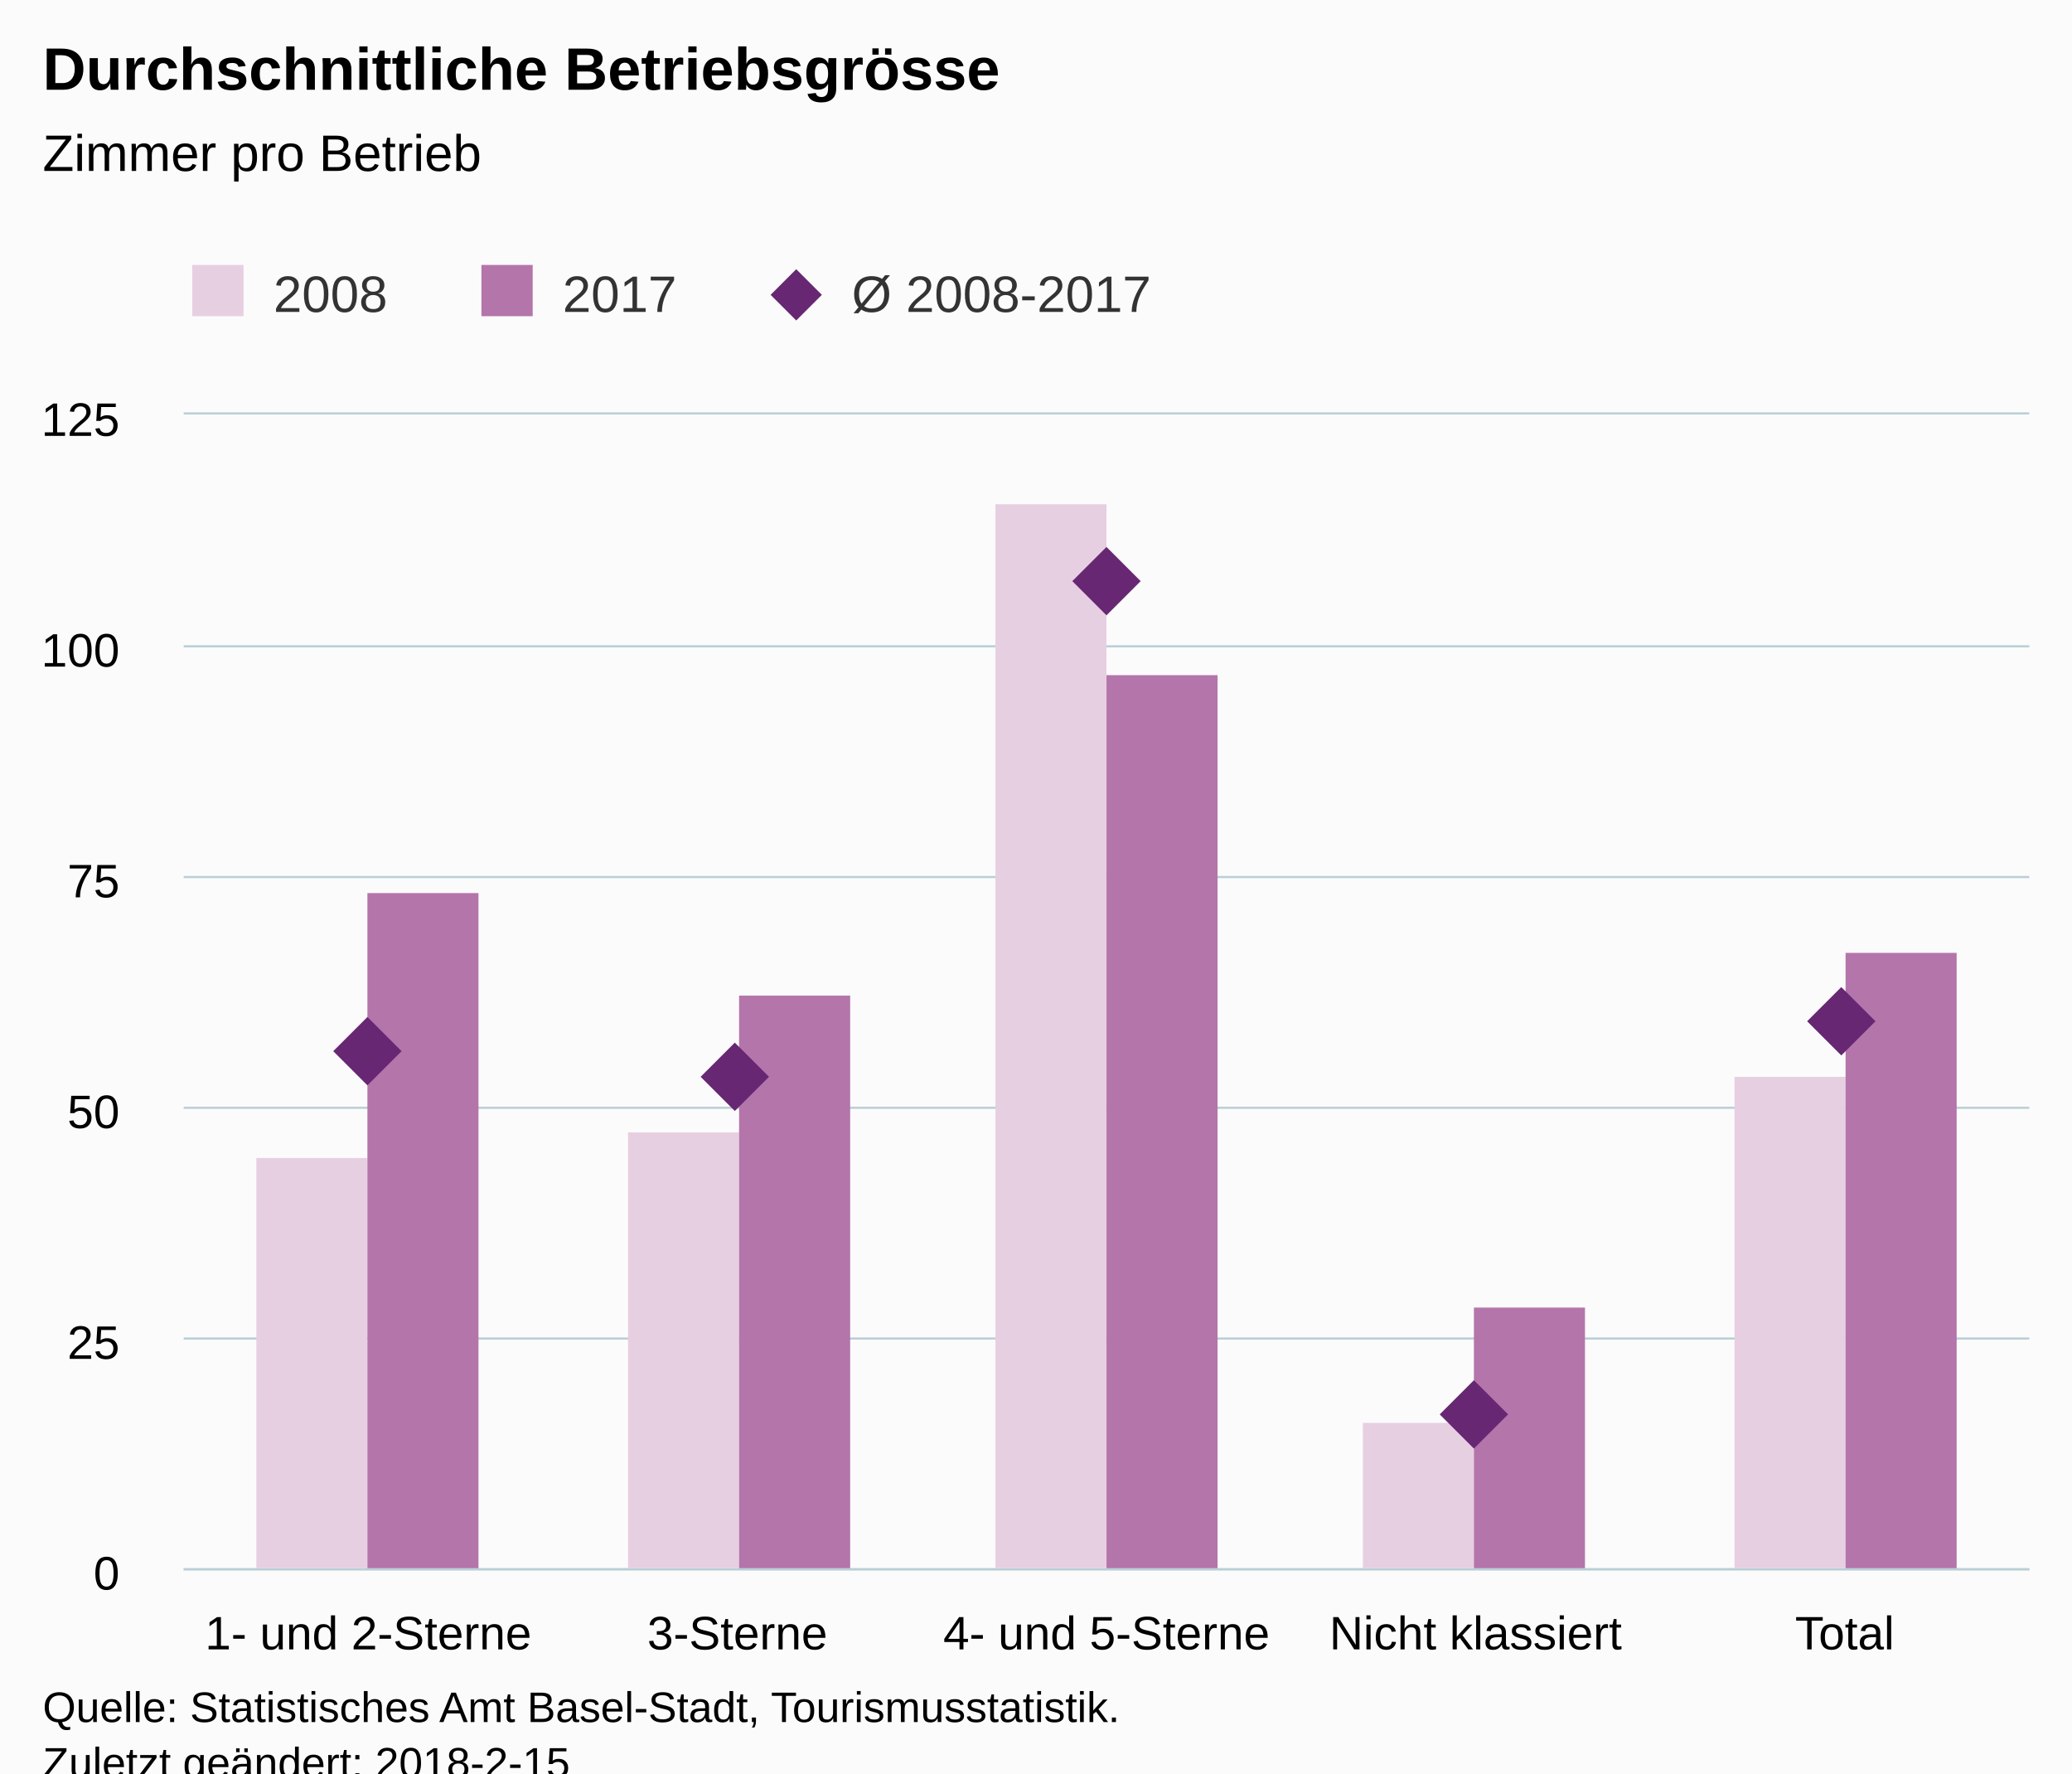
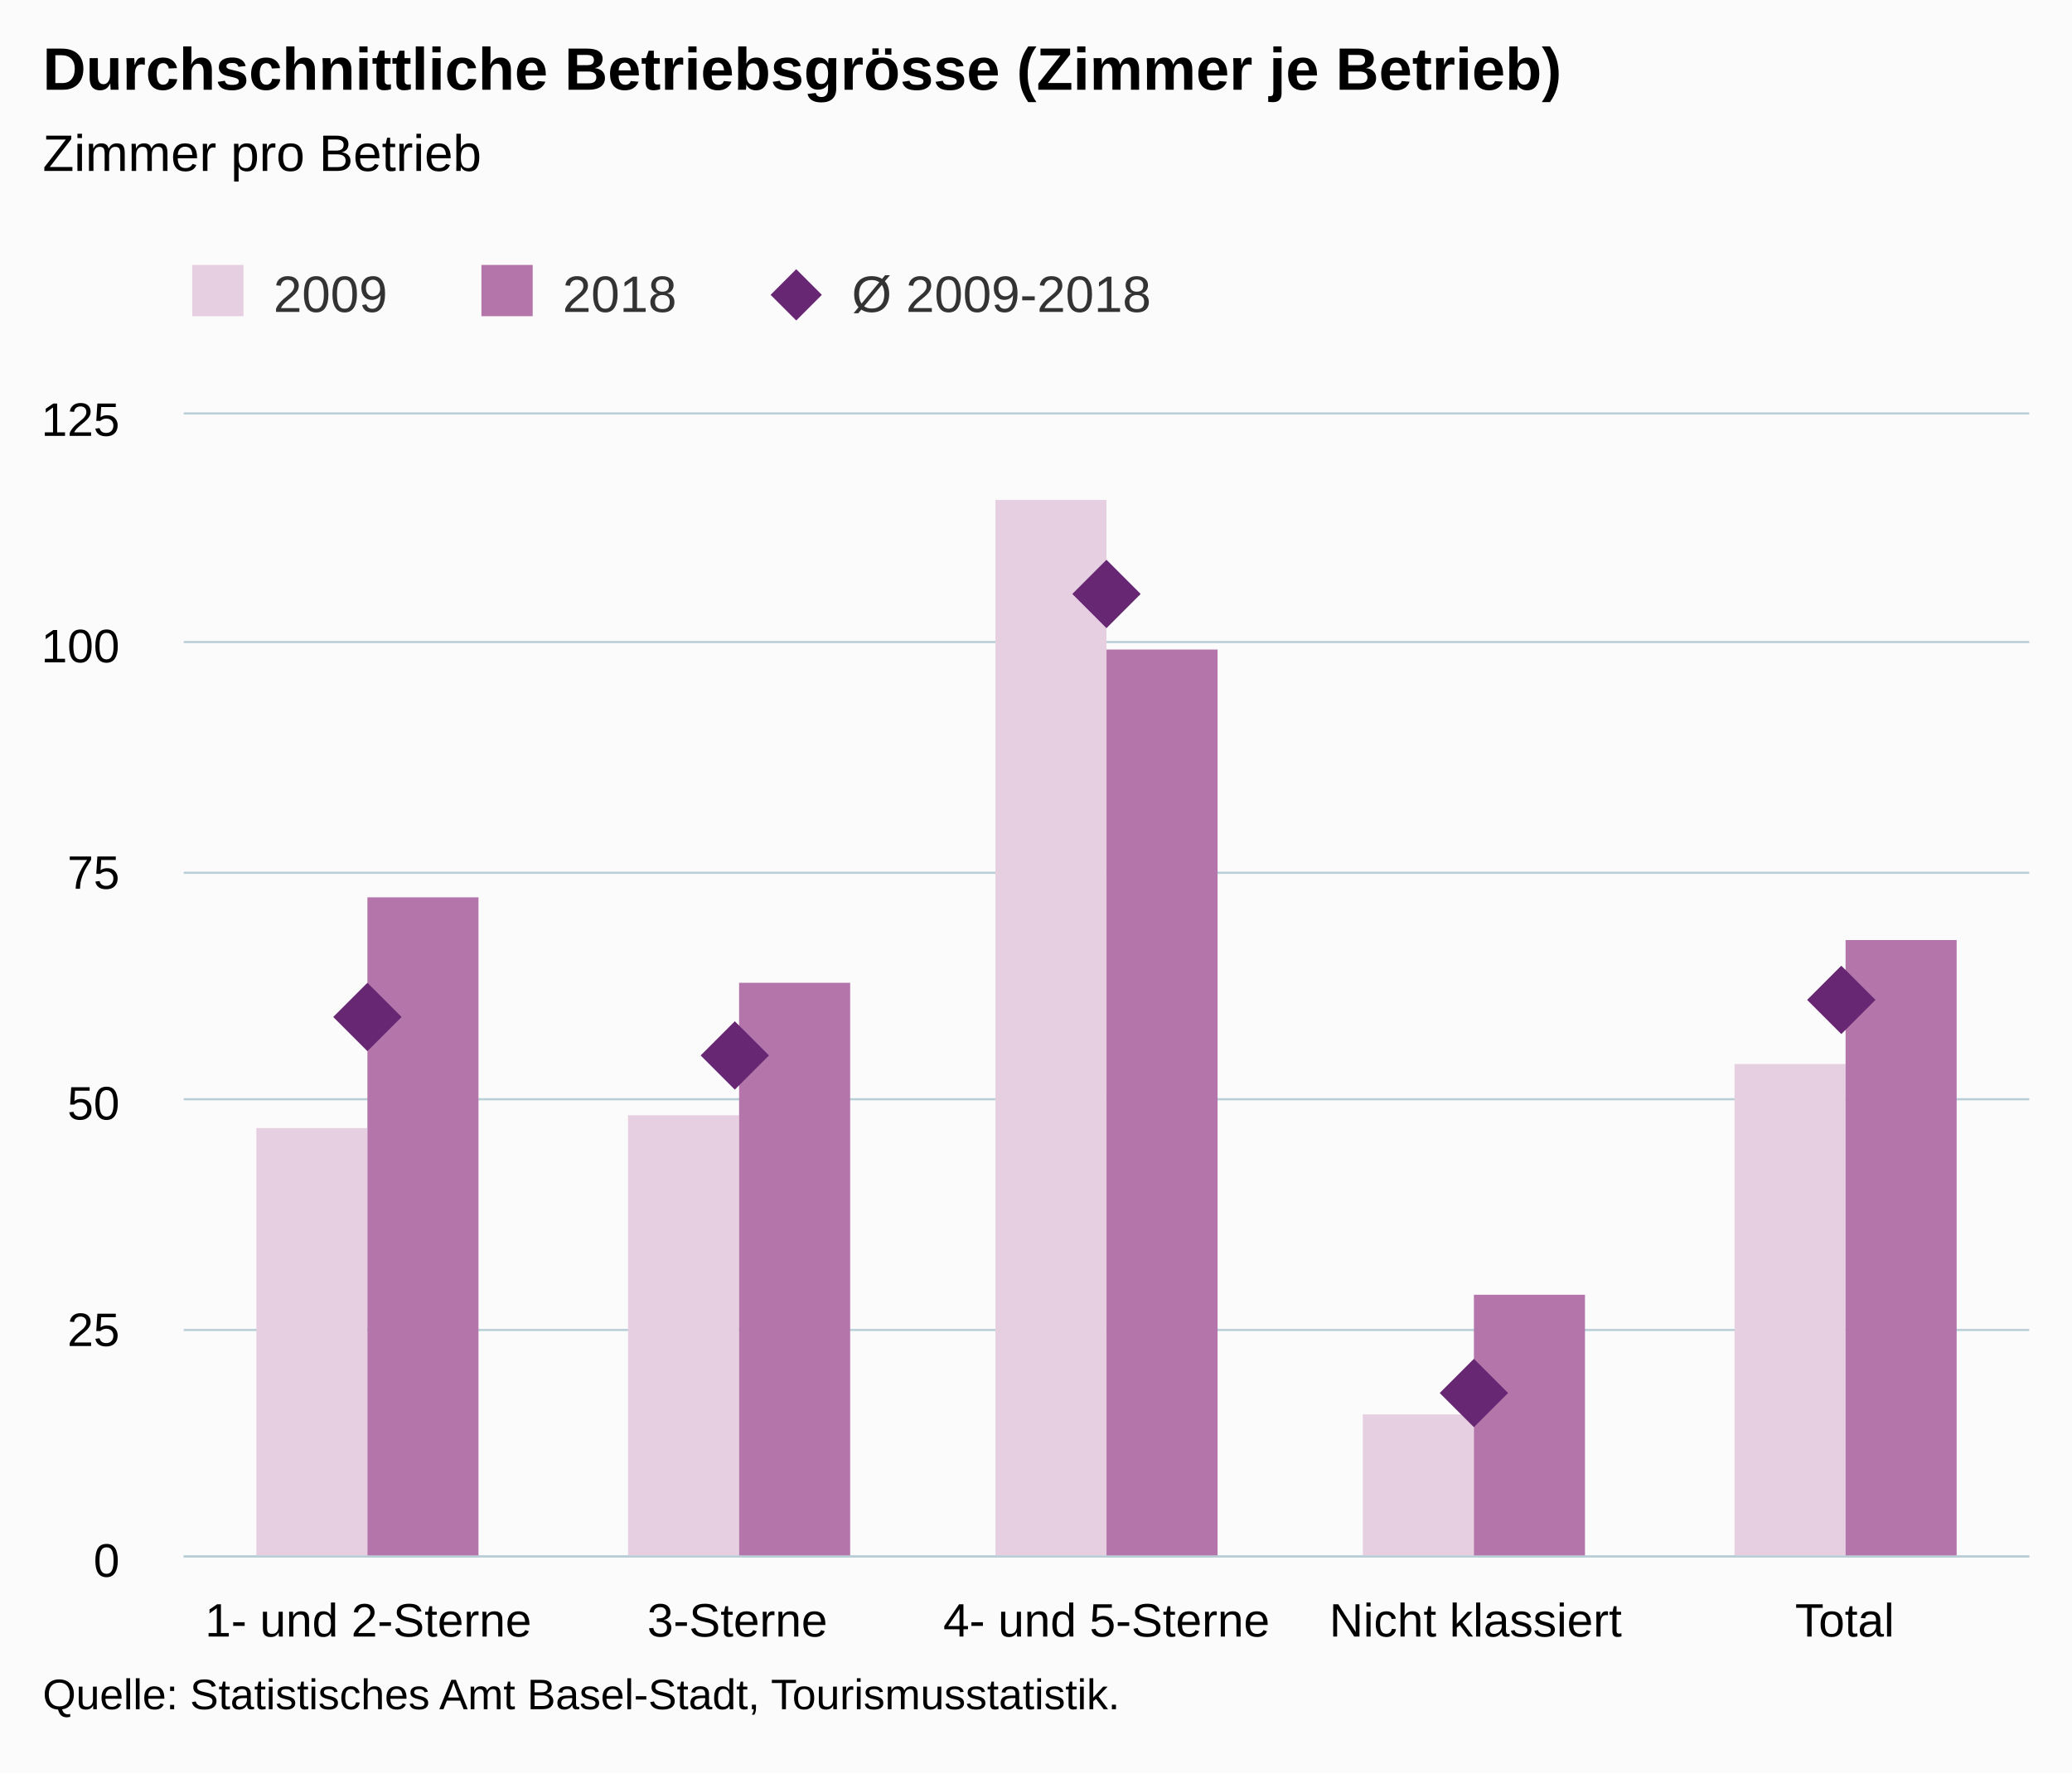
<svg xmlns="http://www.w3.org/2000/svg" version="1.1" class="highcharts-root" style="font-family:Arial;font-size:12px;" viewBox="0 0 485 415">
  <defs>
-     <clipPath id="highcharts-qjap53k-6">
-       <rect x="0" y="0" width="432" height="270" fill="none" />
+     <clipPath id="highcharts-r7847sx-6">
+       <rect x="0" y="0" width="432" height="267" fill="none" />
    </clipPath>
-     <clipPath id="highcharts-qjap53k-7">
-       <rect x="0" y="0" width="432" height="270" fill="none" />
+     <clipPath id="highcharts-r7847sx-7">
+       <rect x="0" y="0" width="432" height="267" fill="none" />
    </clipPath>
  </defs>
-   <rect fill="#fbfbfb" class="highcharts-background" x="0" y="0" width="485" height="428" rx="0" ry="0" />
-   <rect fill="none" class="highcharts-plot-background" x="43" y="97" width="432" height="270" />
+   <rect fill="#fbfbfb" class="highcharts-background" x="0" y="0" width="485" height="415" rx="0" ry="0" />
+   <rect fill="none" class="highcharts-plot-background" x="43" y="97" width="432" height="267" />
  <g class="highcharts-pane-group" data-z-index="0" />
  <g class="highcharts-grid highcharts-xaxis-grid " data-z-index="1">
-     <path fill="none" data-z-index="1" class="highcharts-grid-line" d="M 128.5 97 L 128.5 367" opacity="1" />
-     <path fill="none" data-z-index="1" class="highcharts-grid-line" d="M 215.5 97 L 215.5 367" opacity="1" />
-     <path fill="none" data-z-index="1" class="highcharts-grid-line" d="M 301.5 97 L 301.5 367" opacity="1" />
-     <path fill="none" data-z-index="1" class="highcharts-grid-line" d="M 388.5 97 L 388.5 367" opacity="1" />
-     <path fill="none" data-z-index="1" class="highcharts-grid-line" d="M 474.5 97 L 474.5 367" opacity="1" />
-     <path fill="none" data-z-index="1" class="highcharts-grid-line" d="M 42.5 97 L 42.5 367" opacity="1" />
+     <path fill="none" data-z-index="1" class="highcharts-grid-line" d="M 128.5 97 L 128.5 364" opacity="1" />
+     <path fill="none" data-z-index="1" class="highcharts-grid-line" d="M 215.5 97 L 215.5 364" opacity="1" />
+     <path fill="none" data-z-index="1" class="highcharts-grid-line" d="M 301.5 97 L 301.5 364" opacity="1" />
+     <path fill="none" data-z-index="1" class="highcharts-grid-line" d="M 388.5 97 L 388.5 364" opacity="1" />
+     <path fill="none" data-z-index="1" class="highcharts-grid-line" d="M 474.5 97 L 474.5 364" opacity="1" />
+     <path fill="none" data-z-index="1" class="highcharts-grid-line" d="M 42.5 97 L 42.5 364" opacity="1" />
  </g>
  <g class="highcharts-grid highcharts-yaxis-grid " data-z-index="1">
-     <path fill="none" stroke="#B9CFD7" stroke-width="0.5" data-z-index="1" class="highcharts-grid-line" d="M 43 367.25 L 475 367.25" opacity="1" />
-     <path fill="none" stroke="#B9CFD7" stroke-width="0.5" data-z-index="1" class="highcharts-grid-line" d="M 43 313.25 L 475 313.25" opacity="1" />
-     <path fill="none" stroke="#B9CFD7" stroke-width="0.5" data-z-index="1" class="highcharts-grid-line" d="M 43 259.25 L 475 259.25" opacity="1" />
-     <path fill="none" stroke="#B9CFD7" stroke-width="0.5" data-z-index="1" class="highcharts-grid-line" d="M 43 205.25 L 475 205.25" opacity="1" />
-     <path fill="none" stroke="#B9CFD7" stroke-width="0.5" data-z-index="1" class="highcharts-grid-line" d="M 43 151.25 L 475 151.25" opacity="1" />
+     <path fill="none" stroke="#B9CFD7" stroke-width="0.5" data-z-index="1" class="highcharts-grid-line" d="M 43 364.25 L 475 364.25" opacity="1" />
+     <path fill="none" stroke="#B9CFD7" stroke-width="0.5" data-z-index="1" class="highcharts-grid-line" d="M 43 311.25 L 475 311.25" opacity="1" />
+     <path fill="none" stroke="#B9CFD7" stroke-width="0.5" data-z-index="1" class="highcharts-grid-line" d="M 43 257.25 L 475 257.25" opacity="1" />
+     <path fill="none" stroke="#B9CFD7" stroke-width="0.5" data-z-index="1" class="highcharts-grid-line" d="M 43 204.25 L 475 204.25" opacity="1" />
+     <path fill="none" stroke="#B9CFD7" stroke-width="0.5" data-z-index="1" class="highcharts-grid-line" d="M 43 150.25 L 475 150.25" opacity="1" />
    <path fill="none" stroke="#B9CFD7" stroke-width="0.5" data-z-index="1" class="highcharts-grid-line" d="M 43 96.75 L 475 96.75" opacity="1" />
  </g>
-   <rect fill="none" class="highcharts-plot-border" data-z-index="1" x="43" y="97" width="432" height="270" />
+   <rect fill="none" class="highcharts-plot-border" data-z-index="1" x="43" y="97" width="432" height="267" />
  <g class="highcharts-axis highcharts-xaxis " data-z-index="2">
-     <path fill="none" class="highcharts-axis-line" stroke="#B9CFD7" stroke-width="0.5" data-z-index="7" d="M 43 367.25 L 475 367.25" />
+     <path fill="none" class="highcharts-axis-line" stroke="#B9CFD7" stroke-width="0.5" data-z-index="7" d="M 43 364.25 L 475 364.25" />
  </g>
  <g class="highcharts-axis highcharts-yaxis " data-z-index="2">
-     <path fill="none" class="highcharts-axis-line" data-z-index="7" d="M 43 97 L 43 367" />
+     <path fill="none" class="highcharts-axis-line" data-z-index="7" d="M 43 97 L 43 364" />
  </g>
  <g class="highcharts-series-group" data-z-index="3">
-     <g data-z-index="0.1" class="highcharts-series highcharts-series-0 highcharts-column-series " transform="translate(43,97) scale(1 1)" clip-path="url(#highcharts-qjap53k-7)">
-       <rect x="17" y="174" width="26" height="97" fill="rgb(231, 207, 226)" class="highcharts-point" />
-       <rect x="104" y="168" width="26" height="103" fill="rgb(231, 207, 226)" class="highcharts-point" />
-       <rect x="190" y="21" width="26" height="250" fill="rgb(231, 207, 226)" class="highcharts-point" />
-       <rect x="276" y="236" width="26" height="35" fill="rgb(231, 207, 226)" class="highcharts-point" />
-       <rect x="363" y="155" width="26" height="116" fill="rgb(231, 207, 226)" class="highcharts-point" />
+     <g data-z-index="0.1" class="highcharts-series highcharts-series-0 highcharts-column-series " transform="translate(43,97) scale(1 1)" clip-path="url(#highcharts-r7847sx-7)">
+       <rect x="17" y="167" width="26" height="101" fill="rgb(231, 207, 226)" class="highcharts-point" />
+       <rect x="104" y="164" width="26" height="104" fill="rgb(231, 207, 226)" class="highcharts-point" />
+       <rect x="190" y="20" width="26" height="248" fill="rgb(231, 207, 226)" class="highcharts-point" />
+       <rect x="276" y="234" width="26" height="34" fill="rgb(231, 207, 226)" class="highcharts-point" />
+       <rect x="363" y="152" width="26" height="116" fill="rgb(231, 207, 226)" class="highcharts-point" />
    </g>
    <g data-z-index="0.1" class="highcharts-markers highcharts-series-0 highcharts-column-series " transform="translate(43,97) scale(1 1)" clip-path="none" />
-     <g data-z-index="0.1" class="highcharts-series highcharts-series-1 highcharts-column-series " transform="translate(43,97) scale(1 1)" clip-path="url(#highcharts-qjap53k-7)">
-       <rect x="43" y="112" width="26" height="159" fill="rgb(180, 117, 171)" class="highcharts-point" />
-       <rect x="130" y="136" width="26" height="135" fill="rgb(180, 117, 171)" class="highcharts-point" />
-       <rect x="216" y="61" width="26" height="210" fill="rgb(180, 117, 171)" class="highcharts-point" />
-       <rect x="302" y="209" width="26" height="62" fill="rgb(180, 117, 171)" class="highcharts-point" />
-       <rect x="389" y="126" width="26" height="145" fill="rgb(180, 117, 171)" class="highcharts-point" />
+     <g data-z-index="0.1" class="highcharts-series highcharts-series-1 highcharts-column-series " transform="translate(43,97) scale(1 1)" clip-path="url(#highcharts-r7847sx-7)">
+       <rect x="43" y="113" width="26" height="155" fill="rgb(180, 117, 171)" class="highcharts-point" />
+       <rect x="130" y="133" width="26" height="135" fill="rgb(180, 117, 171)" class="highcharts-point" />
+       <rect x="216" y="55" width="26" height="213" fill="rgb(180, 117, 171)" class="highcharts-point" />
+       <rect x="302" y="206" width="26" height="62" fill="rgb(180, 117, 171)" class="highcharts-point" />
+       <rect x="389" y="123" width="26" height="145" fill="rgb(180, 117, 171)" class="highcharts-point" />
    </g>
    <g data-z-index="0.1" class="highcharts-markers highcharts-series-1 highcharts-column-series " transform="translate(43,97) scale(1 1)" clip-path="none" />
-     <g data-z-index="0.1" class="highcharts-series highcharts-series-2 highcharts-scatter-series " transform="translate(43,97) scale(1 1)" clip-path="url(#highcharts-qjap53k-7)" />
+     <g data-z-index="0.1" class="highcharts-series highcharts-series-2 highcharts-scatter-series " transform="translate(43,97) scale(1 1)" clip-path="url(#highcharts-r7847sx-7)" />
    <g data-z-index="0.1" class="highcharts-markers highcharts-series-2 highcharts-scatter-series " transform="translate(43,97) scale(1 1)" clip-path="none">
-       <path fill="rgb(103, 39, 115)" d="M 43 141 L 51 149 43 157 35 149 Z" class="highcharts-point" />
-       <path fill="rgb(103, 39, 115)" d="M 129 147 L 137 155 129 163 121 155 Z" class="highcharts-point" />
-       <path fill="rgb(103, 39, 115)" d="M 216 31 L 224 39 216 47 208 39 Z" class="highcharts-point" />
-       <path fill="rgb(103, 39, 115)" d="M 302 226 L 310 234 302 242 294 234 Z" class="highcharts-point" />
-       <path fill="rgb(103, 39, 115)" d="M 388 134 L 396 142 388 150 380 142 Z" class="highcharts-point" />
+       <path fill="rgb(103, 39, 115)" d="M 43 133 L 51 141 43 149 35 141 Z" class="highcharts-point" />
+       <path fill="rgb(103, 39, 115)" d="M 129 142 L 137 150 129 158 121 150 Z" class="highcharts-point" />
+       <path fill="rgb(103, 39, 115)" d="M 216 34 L 224 42 216 50 208 42 Z" class="highcharts-point" />
+       <path fill="rgb(103, 39, 115)" d="M 302 221 L 310 229 302 237 294 229 Z" class="highcharts-point" />
+       <path fill="rgb(103, 39, 115)" d="M 388 129 L 396 137 388 145 380 137 Z" class="highcharts-point" />
    </g>
  </g>
  <text x="10" text-anchor="start" class="highcharts-title" data-z-index="4" style="color:#000000;font-size:14px;font-weight:bold;fill:#000000;" y="21">
-     <tspan>Durchschnittliche Betriebsgrösse</tspan>
+     <tspan>Durchschnittliche Betriebsgrösse (Zimmer je Betrieb)</tspan>
  </text>
  <text x="10" text-anchor="start" class="highcharts-subtitle" data-z-index="4" style="color:#000000;font-size:12px;font-weight:normal;font-family:Arial;fill:#000000;" y="40">
    <tspan>Zimmer pro Betrieb</tspan>
  </text>
  <g class="highcharts-legend" data-z-index="7" transform="translate(35,55)">
    <rect fill="none" class="highcharts-legend-box" rx="0" ry="0" x="0" y="0" width="242" height="30" visibility="visible" />
    <g data-z-index="1">
      <g>
        <g class="highcharts-legend-item highcharts-column-series highcharts-color-undefined highcharts-series-0" data-z-index="1" transform="translate(8,3)">
          <text x="21" style="color:#333333;font-size:12px;font-weight:normal;cursor:pointer;fill:#333333;" text-anchor="start" data-z-index="2" y="15">
-             <tspan>2008</tspan>
+             <tspan>2009</tspan>
          </text>
          <rect x="2" y="4" width="12" height="12" fill="rgb(231, 207, 226)" class="highcharts-point" data-z-index="3" />
        </g>
        <g class="highcharts-legend-item highcharts-column-series highcharts-color-undefined highcharts-series-1" data-z-index="1" transform="translate(75.6875,3)">
          <text x="21" y="15" style="color:#333333;font-size:12px;font-weight:normal;cursor:pointer;fill:#333333;" text-anchor="start" data-z-index="2">
-             <tspan>2017</tspan>
+             <tspan>2018</tspan>
          </text>
          <rect x="2" y="4" width="12" height="12" fill="rgb(180, 117, 171)" class="highcharts-point" data-z-index="3" />
        </g>
        <g class="highcharts-legend-item highcharts-scatter-series highcharts-color-undefined highcharts-series-2" data-z-index="1" transform="translate(143.375,3)">
          <path fill="none" d="M 0 11 L 16 11" class="highcharts-graph" />
          <path fill="rgb(103, 39, 115)" d="M 8 5 L 14 11 8 17 2 11 Z" class="highcharts-point" />
          <text x="21" y="15" style="color:#333333;font-size:12px;font-weight:normal;cursor:pointer;fill:#333333;" text-anchor="start" data-z-index="2">
-             <tspan>Ø 2008-2017</tspan>
+             <tspan>Ø 2009-2018</tspan>
          </text>
        </g>
      </g>
    </g>
  </g>
  <g class="highcharts-axis-labels highcharts-xaxis-labels " data-z-index="7">
-     <text x="86.2" style="color:#000000;cursor:default;font-size:11px;fill:#000000;" text-anchor="middle" transform="translate(0,0)" y="386" opacity="1">
+     <text x="86.2" style="color:#000000;cursor:default;font-size:11px;fill:#000000;" text-anchor="middle" transform="translate(0,0)" y="383" opacity="1">
      <tspan>1- und 2-Sterne</tspan>
    </text>
-     <text x="172.6" style="color:#000000;cursor:default;font-size:11px;fill:#000000;" text-anchor="middle" transform="translate(0,0)" y="386" opacity="1">3-Sterne</text>
-     <text x="259" style="color:#000000;cursor:default;font-size:11px;fill:#000000;" text-anchor="middle" transform="translate(0,0)" y="386" opacity="1">
+     <text x="172.6" style="color:#000000;cursor:default;font-size:11px;fill:#000000;" text-anchor="middle" transform="translate(0,0)" y="383" opacity="1">3-Sterne</text>
+     <text x="259" style="color:#000000;cursor:default;font-size:11px;fill:#000000;" text-anchor="middle" transform="translate(0,0)" y="383" opacity="1">
      <tspan>4- und 5-Sterne</tspan>
    </text>
-     <text x="345.4" style="color:#000000;cursor:default;font-size:11px;fill:#000000;" text-anchor="middle" transform="translate(0,0)" y="386" opacity="1">
+     <text x="345.4" style="color:#000000;cursor:default;font-size:11px;fill:#000000;" text-anchor="middle" transform="translate(0,0)" y="383" opacity="1">
      <tspan>Nicht klassiert</tspan>
    </text>
-     <text x="431.8" style="color:#000000;cursor:default;font-size:11px;fill:#000000;" text-anchor="middle" transform="translate(0,0)" y="386" opacity="1">Total</text>
+     <text x="431.8" style="color:#000000;cursor:default;font-size:11px;fill:#000000;" text-anchor="middle" transform="translate(0,0)" y="383" opacity="1">Total</text>
  </g>
  <g class="highcharts-axis-labels highcharts-yaxis-labels " data-z-index="7">
-     <text x="28" style="color:#000000;cursor:default;font-size:11px;fill:#000000;" text-anchor="end" transform="translate(0,0)" y="372" opacity="1">0</text>
-     <text x="28" style="color:#000000;cursor:default;font-size:11px;fill:#000000;" text-anchor="end" transform="translate(0,0)" y="318" opacity="1">25</text>
-     <text x="28" style="color:#000000;cursor:default;font-size:11px;fill:#000000;" text-anchor="end" transform="translate(0,0)" y="264" opacity="1">50</text>
-     <text x="28" style="color:#000000;cursor:default;font-size:11px;fill:#000000;" text-anchor="end" transform="translate(0,0)" y="210" opacity="1">75</text>
-     <text x="28" style="color:#000000;cursor:default;font-size:11px;fill:#000000;" text-anchor="end" transform="translate(0,0)" y="156" opacity="1">100</text>
+     <text x="28" style="color:#000000;cursor:default;font-size:11px;fill:#000000;" text-anchor="end" transform="translate(0,0)" y="369" opacity="1">0</text>
+     <text x="28" style="color:#000000;cursor:default;font-size:11px;fill:#000000;" text-anchor="end" transform="translate(0,0)" y="315" opacity="1">25</text>
+     <text x="28" style="color:#000000;cursor:default;font-size:11px;fill:#000000;" text-anchor="end" transform="translate(0,0)" y="262" opacity="1">50</text>
+     <text x="28" style="color:#000000;cursor:default;font-size:11px;fill:#000000;" text-anchor="end" transform="translate(0,0)" y="208" opacity="1">75</text>
+     <text x="28" style="color:#000000;cursor:default;font-size:11px;fill:#000000;" text-anchor="end" transform="translate(0,0)" y="155" opacity="1">100</text>
    <text x="28" style="color:#000000;cursor:default;font-size:11px;fill:#000000;" text-anchor="end" transform="translate(0,0)" y="102" opacity="1">125</text>
  </g>
-   <text x="10" class="highcharts-credits" text-anchor="start" data-z-index="8" style="cursor:default;color:#000000;font-size:10px;fill:#000000;" y="403">
+   <text x="10" class="highcharts-credits" text-anchor="start" data-z-index="8" style="cursor:default;color:#000000;font-size:10px;fill:#000000;" y="400">
    <tspan>Quelle: Statistisches Amt Basel-Stadt, Tourismusstatistik.</tspan>
-     <tspan x="10" dy="13">Zuletzt geändert: 2018-2-15</tspan>
  </text>
</svg>
